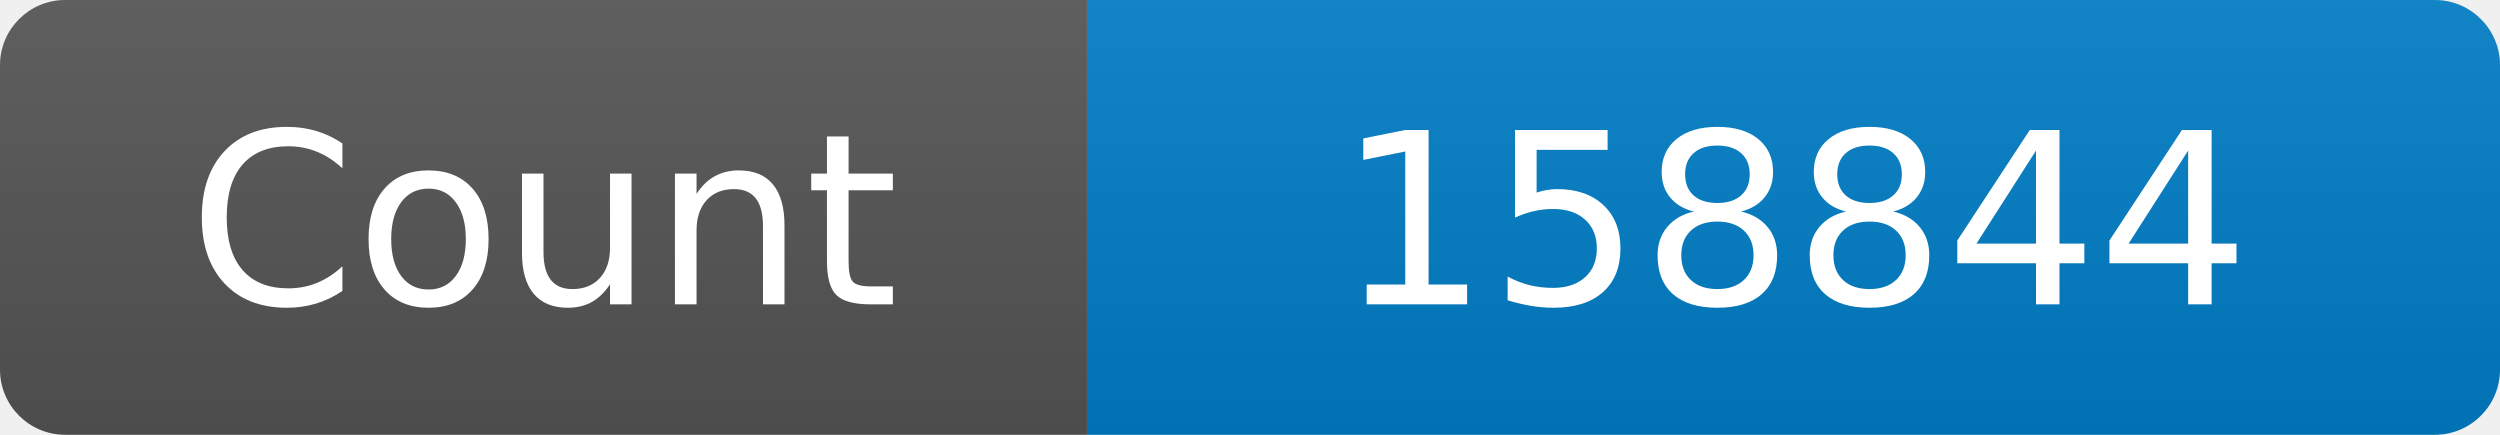
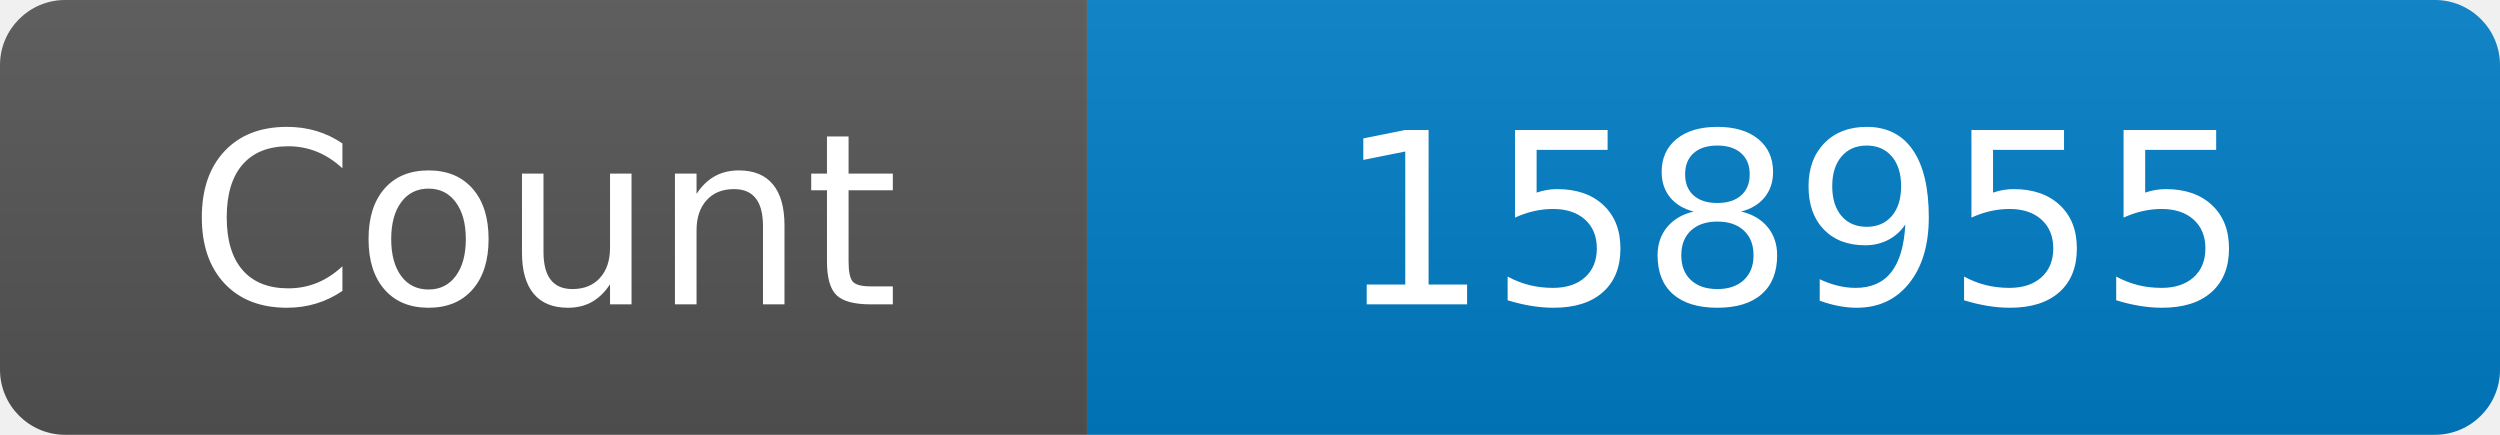
<svg xmlns="http://www.w3.org/2000/svg" width="115" height="20" role="img" aria-label="Maintained?: yes">
  <linearGradient id="s" x2="0" y2="100%">
    <stop offset="0" stop-color="#bbb" stop-opacity=".1" />
    <stop offset="1" stop-opacity=".1" />
  </linearGradient>
  <clipPath id="r">
    <rect width="115" height="20" rx="3" fill="#fff" />
  </clipPath>
  <g clip-path="url(#r)">
    <rect width="50" height="20" fill="#555" />
    <rect x="50" width="160" height="20" fill="#007ec6" />
    <rect width="115" height="20" fill="url(#s)" />
  </g>
  <g fill="#fff" text-anchor="middle" font-family="Verdana,Geneva,DejaVu Sans,sans-serif" font-size="110">
    <text x="250" y="140" transform="scale(.1)" fill="#fff">Count</text>
-     <text x="825" y="140" transform="scale(.1)" fill="#fff">158844</text>
+     <text x="825" y="140" transform="scale(.1)" fill="#fff">158955</text>
  </g>
</svg>
